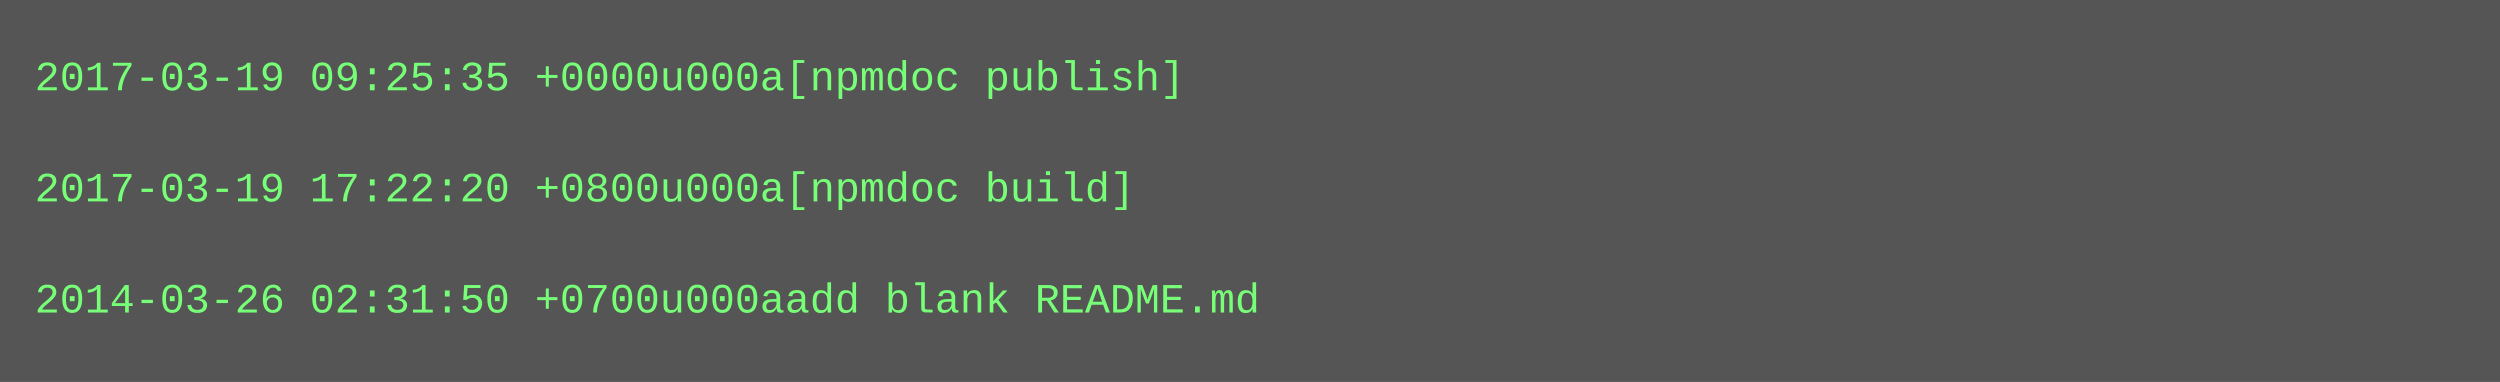
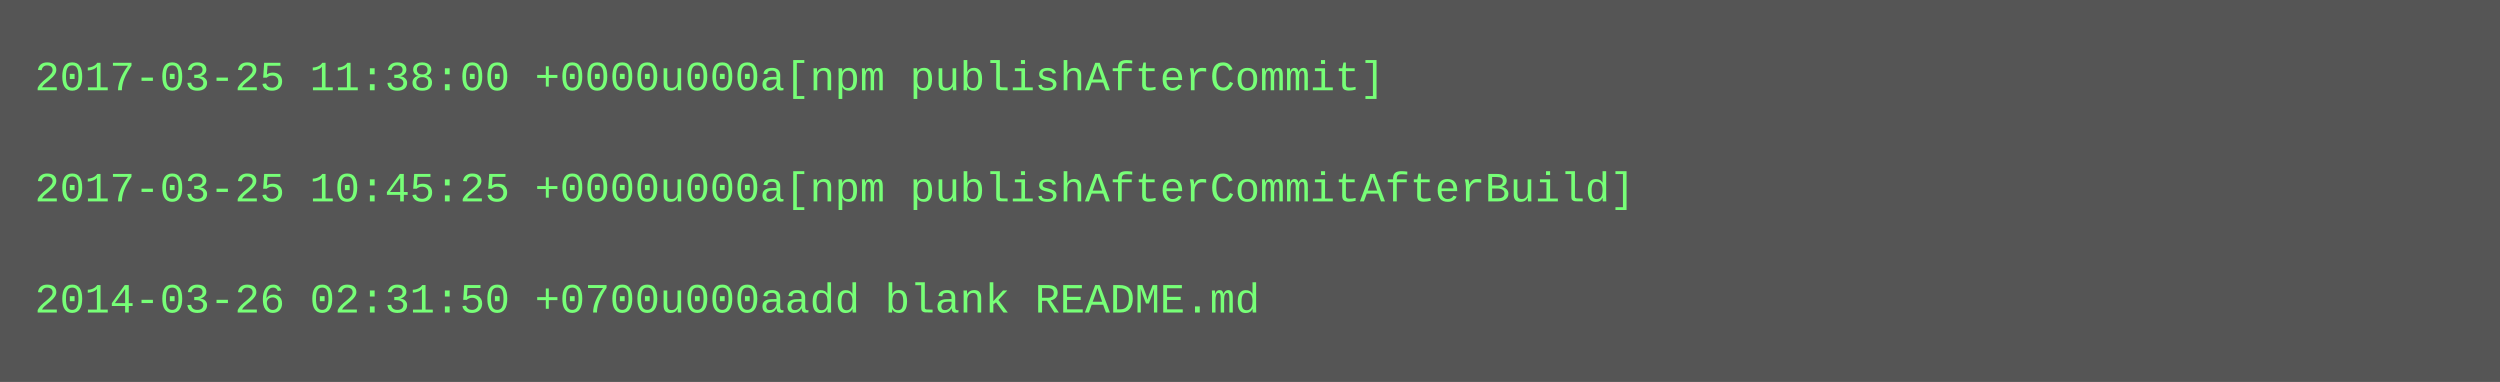
<svg xmlns="http://www.w3.org/2000/svg" height="110" width="720">
  <rect height="110" fill="#555" width="720" />
  <text fill="#7f7" font-family="Courier New" font-size="12" xml:space="preserve">
-     <tspan x="10" y="26">2017-03-19 09:25:35 +0000u000a[npmdoc publish]</tspan>
+     <tspan x="10" y="26">2017-03-25 11:38:00 +0000u000a[npm publishAfterCommit]</tspan>
    <tspan x="10" y="42" />
-     <tspan x="10" y="58">2017-03-19 17:22:20 +0800u000a[npmdoc build]</tspan>
+     <tspan x="10" y="58">2017-03-25 10:45:25 +0000u000a[npm publishAfterCommitAfterBuild]</tspan>
    <tspan x="10" y="74" />
    <tspan x="10" y="90">2014-03-26 02:31:50 +0700u000aadd blank README.md</tspan>
  </text>
</svg>
